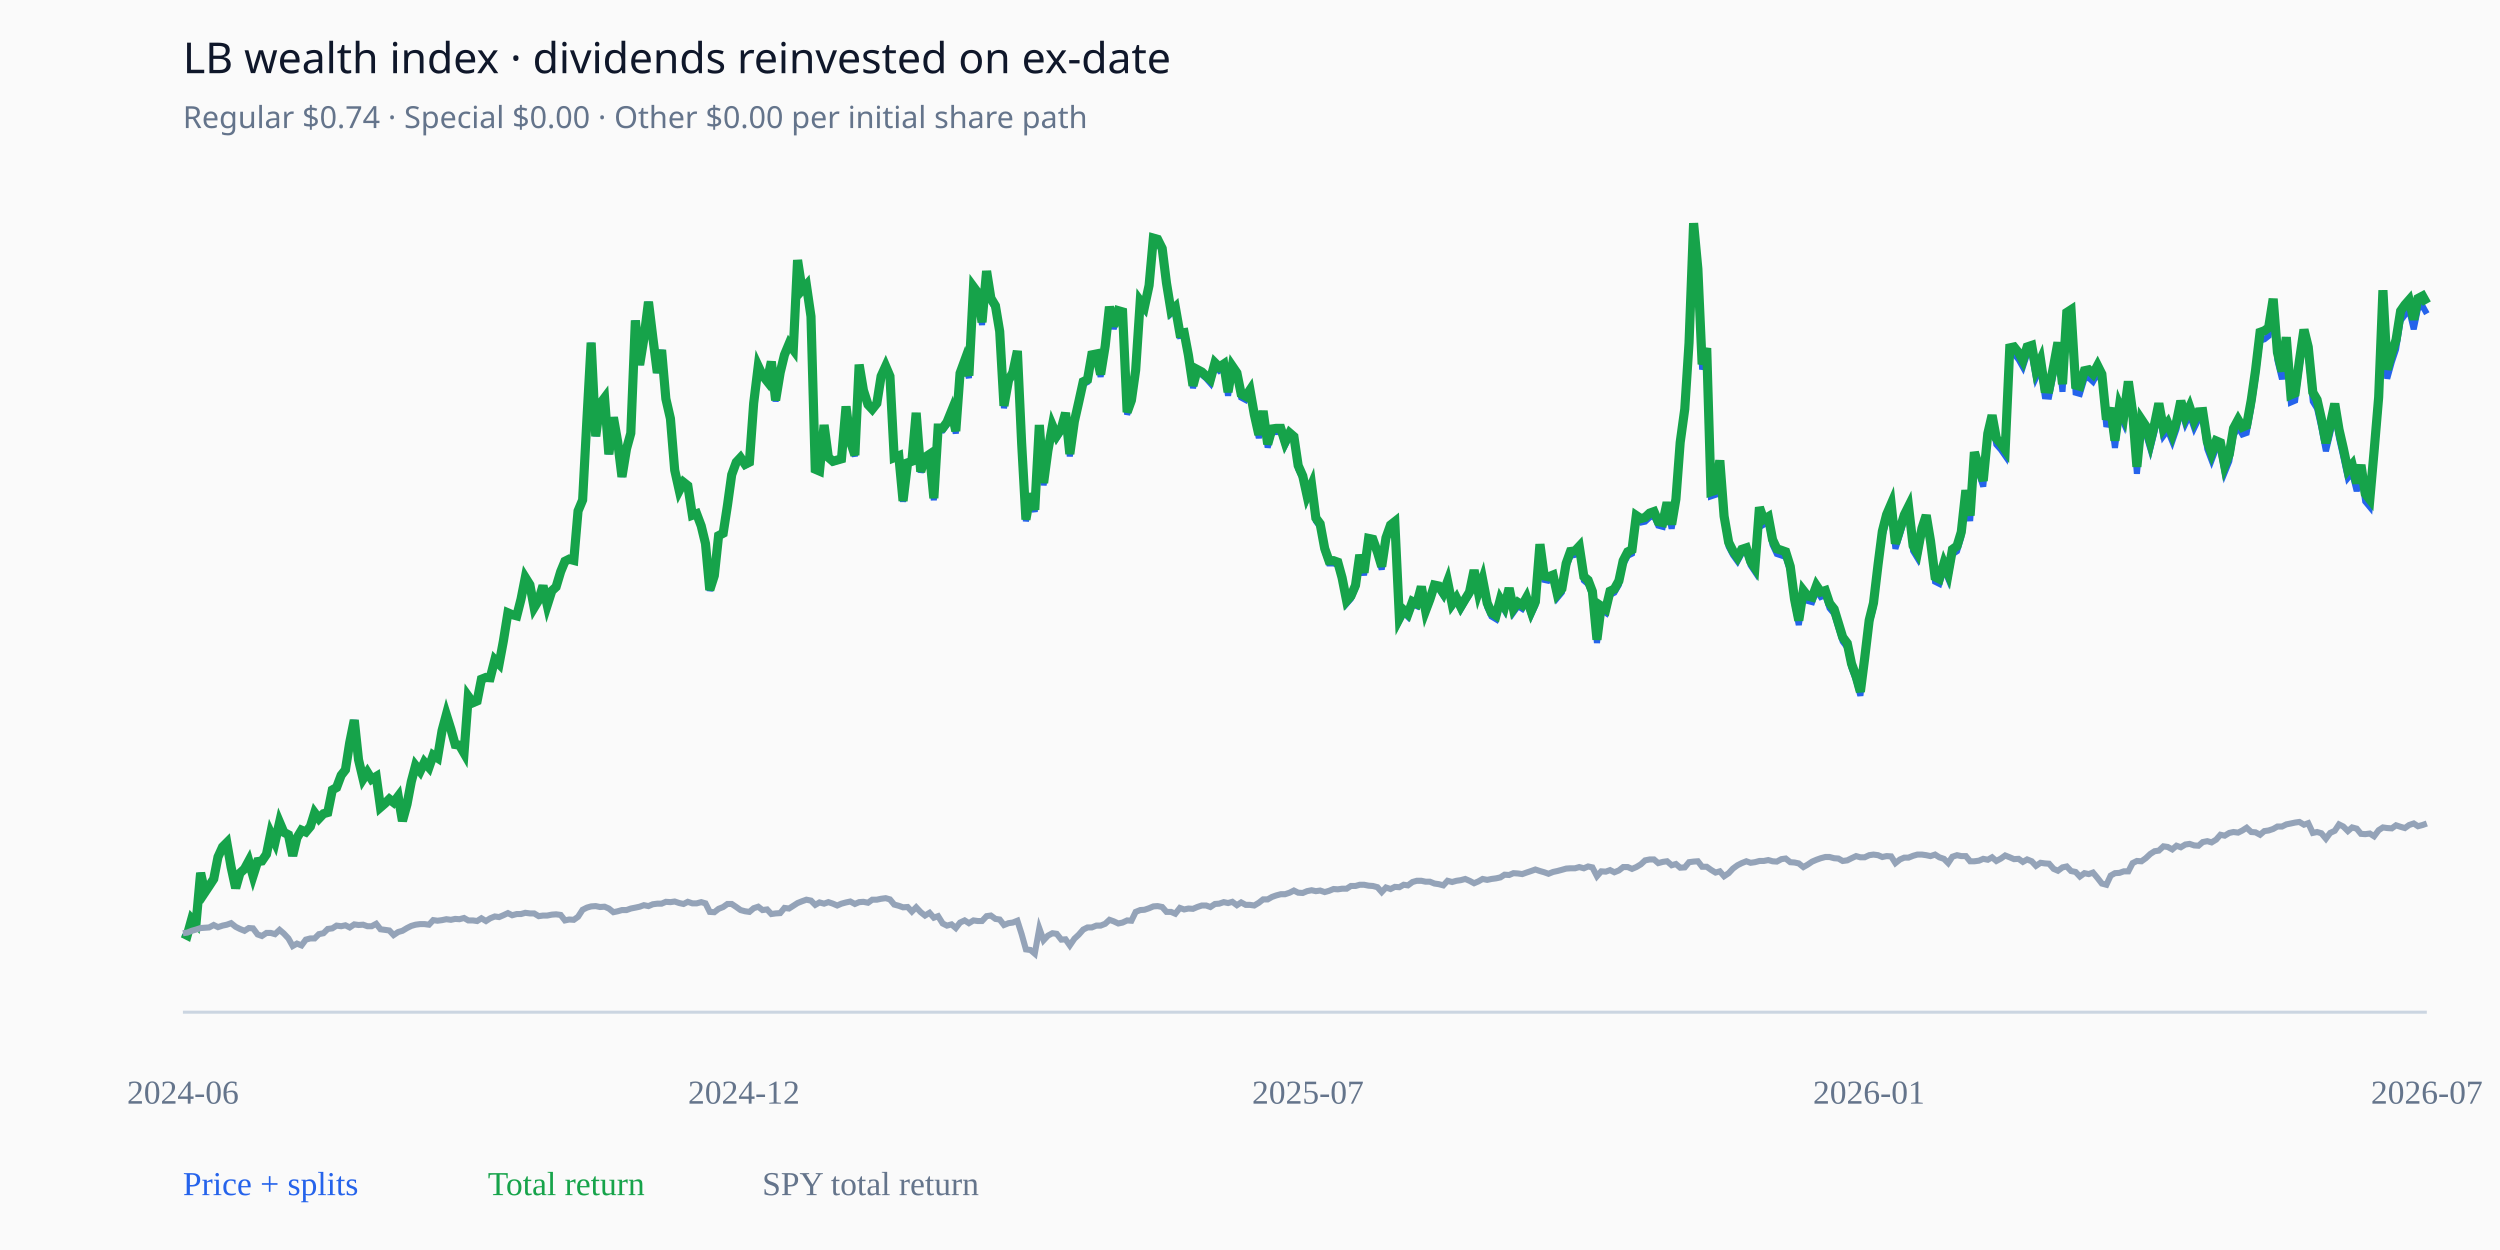
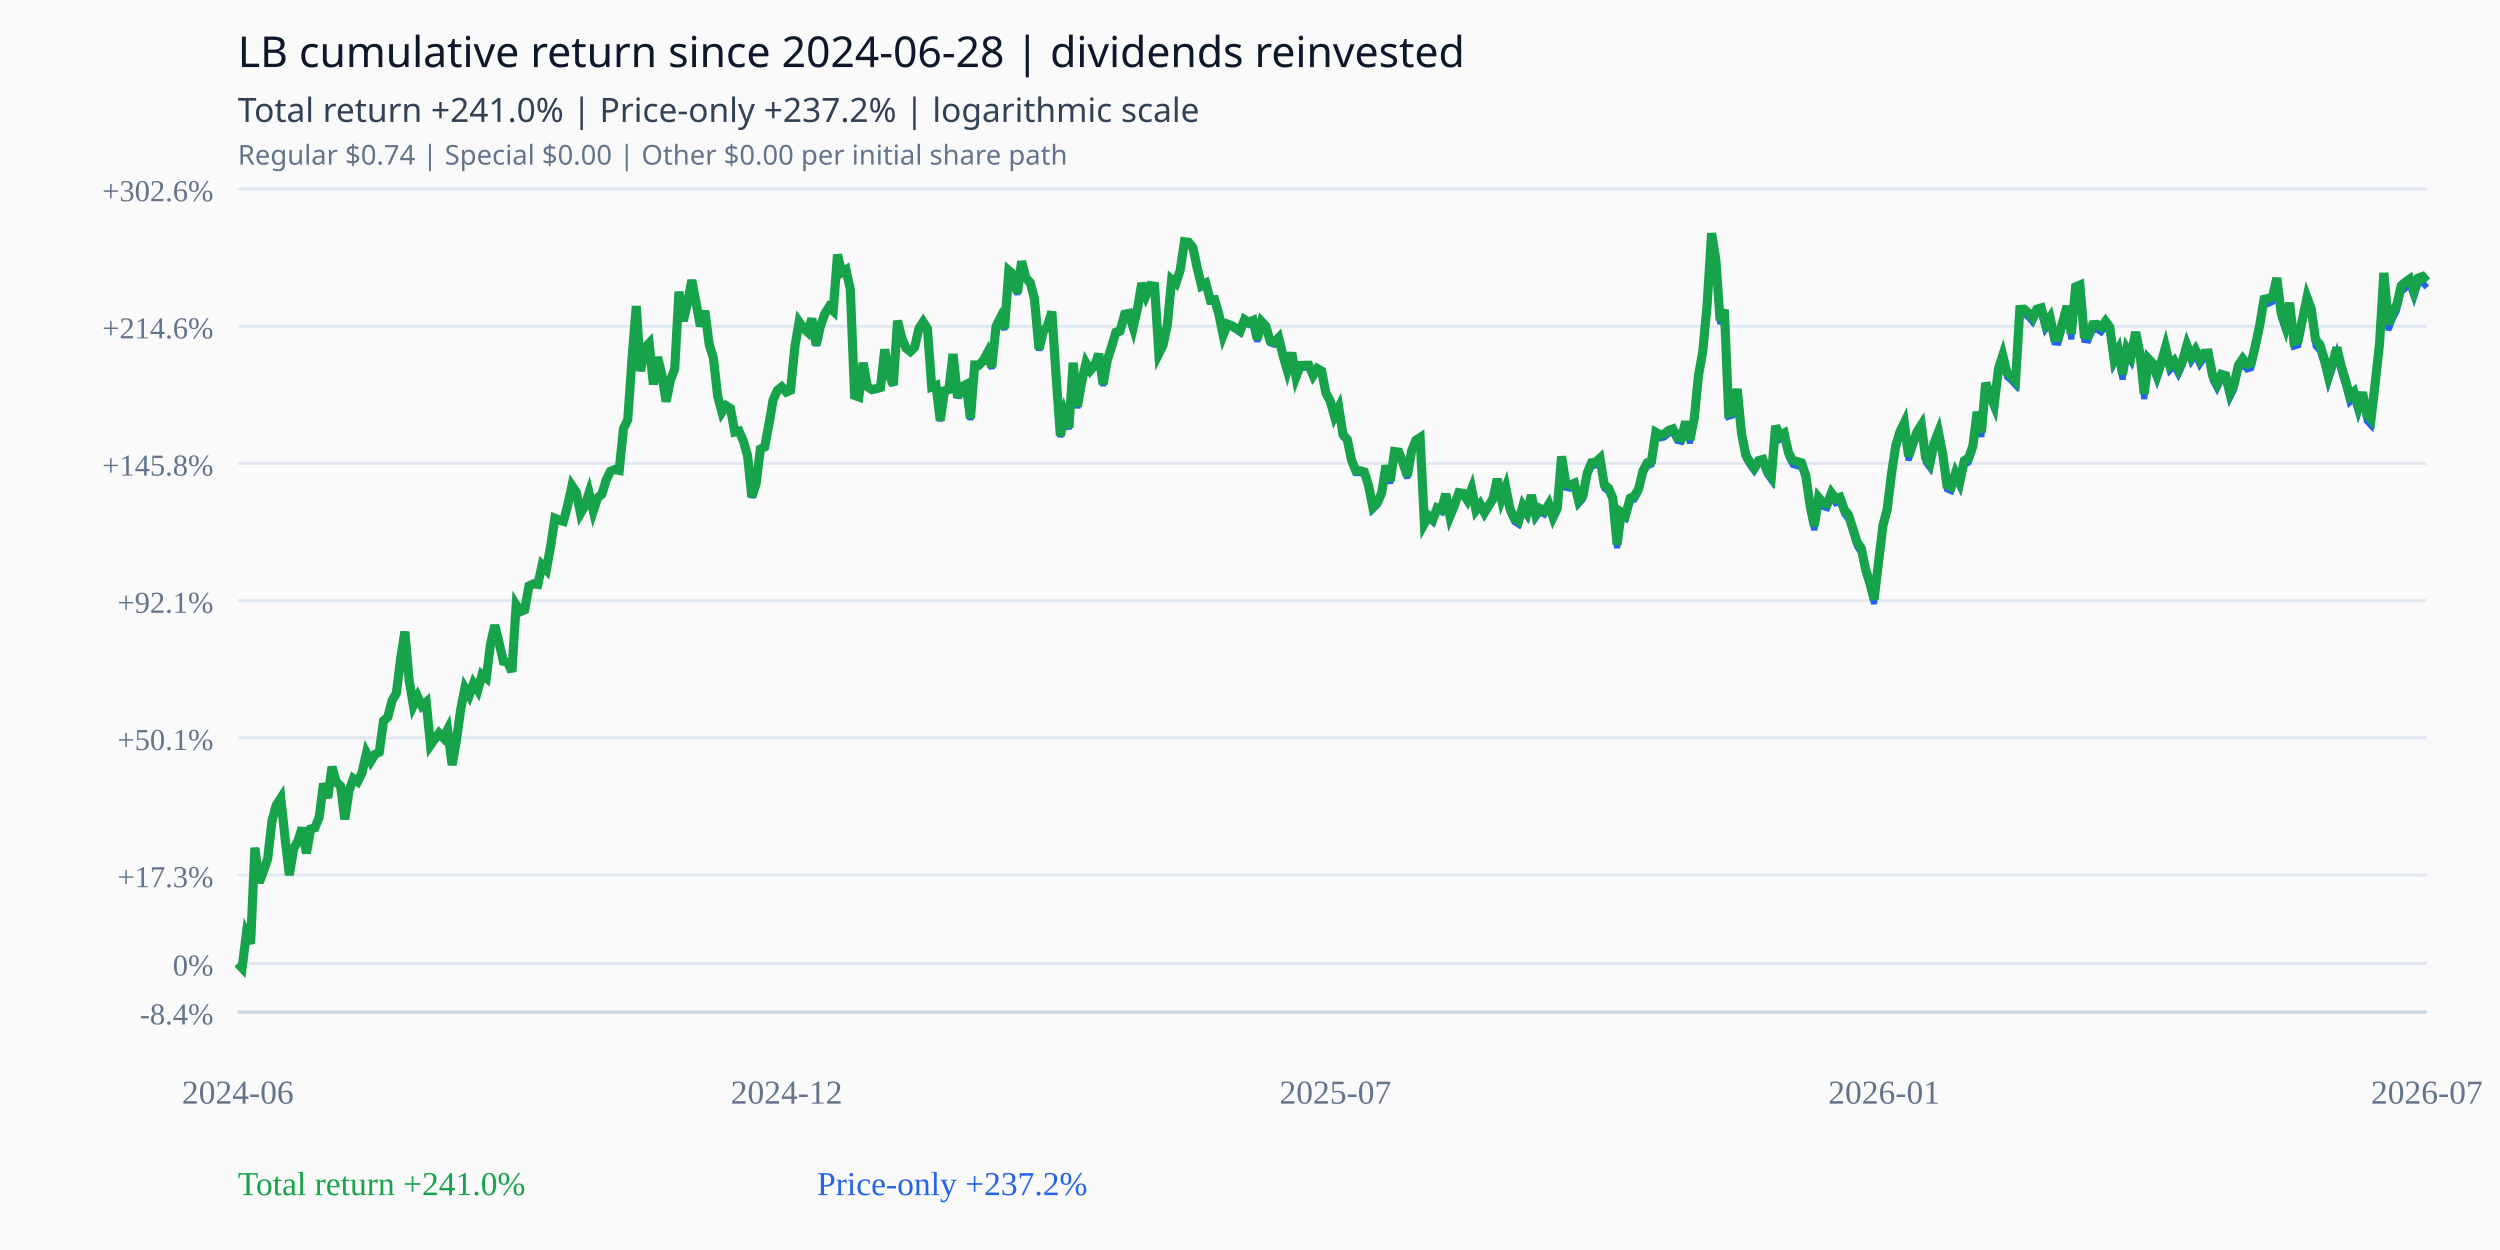
<svg xmlns="http://www.w3.org/2000/svg" width="820" height="410" viewBox="0 0 820 410">
  <rect width="820" height="410" fill="#fafafa" />
-   <text x="60" y="24" font-size="14" font-family="sans-serif" fill="#0f172a">LB wealth index · dividends reinvested on ex-date</text>
-   <text x="60" y="42" font-size="10" font-family="sans-serif" fill="#64748b">Regular $0.74 · Special $0.00 · Other $0.00 per initial share path</text>
-   <line x1="60" y1="332" x2="796" y2="332" stroke="#cbd5e1" />
-   <polyline fill="none" stroke="#2563eb" stroke-width="2" points="60.0,306.1 61.4,306.8 62.9,301.4 64.3,302.9 65.8,286.3 67.2,292.7 68.6,290.6 70.1,288.3 71.5,281.1 73.0,277.8 74.4,276.4 75.8,284.4 77.3,291.3 78.7,286.4 80.2,285.0 81.6,282.4 83.0,287.3 84.5,282.6 85.9,282.4 87.4,280.2 88.8,273.3 90.2,276.3 91.7,269.7 93.1,273.0 94.6,273.8 96.0,280.7 97.4,274.8 98.9,272.3 100.3,272.9 101.8,271.1 103.2,266.6 104.6,268.5 106.1,266.9 107.5,266.5 109.0,259.1 110.4,258.3 111.9,254.3 113.3,252.5 114.7,243.6 116.2,236.2 117.6,249.2 119.1,255.5 120.5,253.3 121.9,255.6 123.4,254.7 124.8,264.8 126.3,263.5 127.7,262.1 129.1,263.2 130.6,261.2 132.0,269.3 133.5,263.8 134.9,256.4 136.3,251.1 137.8,253.0 139.2,250.0 140.7,251.7 142.1,247.7 143.5,248.6 145.0,239.6 146.4,234.4 147.9,239.2 149.3,244.2 150.7,244.4 152.2,247.0 153.6,228.4 155.1,230.5 156.5,229.9 157.9,222.8 159.4,222.2 160.8,222.3 162.3,216.4 163.7,217.8 165.1,210.3 166.6,201.0 168.0,201.6 169.5,202.0 170.9,196.5 172.3,189.4 173.8,191.8 175.2,199.3 176.7,196.8 178.1,192.1 179.5,198.5 181.0,193.8 182.4,192.5 183.9,187.5 185.3,184.1 186.7,183.4 188.2,183.8 189.6,167.6 191.1,164.0 192.5,137.7 193.9,112.4 195.4,143.1 196.8,132.5 198.3,130.5 199.7,149.0 201.2,136.9 202.6,144.9 204.0,156.4 205.5,147.2 206.9,142.1 208.4,105.1 209.8,119.7 211.2,111.0 212.7,99.0 214.1,110.5 215.6,122.3 217.0,114.8 218.4,130.8 219.9,137.7 221.3,154.5 222.8,161.2 224.2,158.5 225.6,159.7 227.1,169.3 228.5,168.9 230.0,172.8 231.4,178.6 232.8,193.8 234.3,189.1 235.7,176.0 237.2,175.2 238.6,166.2 240.0,156.0 241.5,152.0 242.9,150.4 244.4,152.7 245.8,152.0 247.2,132.7 248.7,120.5 250.1,123.5 251.6,125.4 253.0,119.0 254.4,131.7 255.9,122.6 257.3,116.8 258.8,113.2 260.2,115.1 261.6,85.7 263.1,95.5 264.5,94.0 266.0,104.3 267.4,154.2 268.8,154.8 270.3,139.7 271.7,150.4 273.2,151.7 274.6,151.2 276.0,150.8 277.5,133.7 278.9,145.0 280.4,149.7 281.8,119.9 283.2,128.3 284.7,133.1 286.1,134.6 287.6,132.7 289.0,123.8 290.5,120.5 291.9,123.8 293.3,150.4 294.8,149.8 296.2,164.6 297.7,152.2 299.1,151.6 300.5,135.7 302.0,155.0 303.4,150.4 304.9,149.4 306.3,164.1 307.7,141.1 309.2,141.2 310.6,139.3 312.1,135.6 313.5,142.2 314.9,123.2 316.4,119.2 317.8,124.0 319.3,95.0 320.7,96.9 322.1,106.6 323.6,89.9 325.0,98.7 326.5,101.2 327.9,109.5 329.3,133.9 330.8,125.5 332.2,123.0 333.7,115.9 335.1,146.1 336.5,171.0 338.0,162.6 339.4,167.9 340.9,140.1 342.3,159.2 343.7,148.7 345.2,140.4 346.6,143.7 348.1,141.4 349.5,136.2 350.9,149.7 352.4,139.0 353.8,132.8 355.3,126.0 356.7,125.3 358.1,117.3 359.6,116.9 361.0,123.6 362.5,114.4 363.9,101.5 365.3,107.9 366.8,102.8 368.2,103.1 369.7,136.0 371.1,132.1 372.5,122.2 374.0,99.6 375.4,101.5 376.9,94.5 378.3,79.1 379.7,79.5 381.2,82.4 382.6,93.7 384.1,102.9 385.5,101.6 387.0,110.2 388.4,110.0 389.8,117.4 391.3,127.3 392.7,122.0 394.2,122.9 395.6,124.1 397.0,125.7 398.5,120.2 399.9,121.6 401.4,120.6 402.8,129.8 404.2,121.3 405.7,123.5 407.1,130.4 408.6,131.2 410.0,129.0 411.4,137.0 412.9,143.7 414.3,135.9 415.8,146.8 417.2,141.8 418.6,141.7 420.1,141.7 421.5,146.1 423.0,143.1 424.4,144.3 425.8,153.8 427.3,157.1 428.7,163.6 430.2,160.1 431.6,170.9 433.0,172.8 434.5,180.9 435.9,184.8 437.4,184.8 438.8,185.3 440.2,190.4 441.7,198.0 443.1,196.4 444.6,192.9 446.0,183.0 447.4,188.7 448.9,177.6 450.3,177.8 451.8,182.0 453.2,186.8 454.6,177.4 456.1,173.2 457.5,172.1 459.0,203.6 460.4,200.9 461.8,202.3 463.3,198.2 464.7,198.8 466.2,193.3 467.6,201.1 469.0,197.5 470.5,192.8 471.9,193.1 473.4,195.4 474.8,191.6 476.3,198.9 477.7,197.0 479.1,199.9 480.6,197.3 482.0,195.1 483.5,187.9 484.9,195.1 486.3,191.3 487.8,199.1 489.2,202.2 490.7,203.1 492.1,197.8 493.5,200.2 495.0,194.1 496.4,200.9 497.9,198.8 499.3,199.7 500.7,197.3 502.2,201.7 503.6,198.6 505.1,179.9 506.5,190.2 507.9,190.5 509.4,189.9 510.8,196.1 512.3,194.3 513.7,186.1 515.1,182.3 516.6,182.0 518.0,180.5 519.5,190.4 520.9,191.6 522.3,195.2 523.8,210.9 525.2,200.0 526.7,201.0 528.1,195.1 529.5,194.4 531.0,191.8 532.4,185.2 533.9,182.3 535.3,181.6 536.7,170.5 538.2,171.4 539.6,171.1 541.1,169.7 542.5,169.2 543.9,172.4 545.4,172.8 546.8,166.2 548.3,173.4 549.7,165.1 551.1,146.7 552.6,135.8 554.0,114.2 555.5,75.2 556.9,90.1 558.3,121.2 559.8,115.9 561.2,162.8 562.7,162.3 564.1,152.5 565.5,170.7 567.0,179.3 568.4,182.0 569.9,184.1 571.3,181.5 572.8,181.0 574.2,185.4 575.6,187.5 577.1,167.9 578.5,172.1 580.0,171.3 581.4,178.7 582.8,181.7 584.3,182.2 585.7,182.7 587.2,187.4 588.6,198.1 590.0,205.0 591.5,195.3 592.9,197.1 594.4,197.5 595.8,193.7 597.2,195.8 598.7,195.2 600.1,199.5 601.6,201.3 603.0,205.9 604.4,210.4 605.9,212.4 607.3,219.1 608.8,223.2 610.2,228.2 611.6,217.4 613.1,204.9 614.5,199.4 616.0,186.8 617.4,176.1 618.8,170.6 620.3,167.1 621.7,180.0 623.2,175.3 624.6,170.6 626.0,167.9 627.5,180.7 628.9,183.0 630.4,175.0 631.8,170.8 633.2,179.1 634.7,190.8 636.1,191.5 637.6,186.4 639.0,189.8 640.4,181.8 641.9,180.8 643.3,176.2 644.8,162.6 646.2,170.9 647.6,150.3 649.1,155.2 650.5,159.6 652.0,144.2 653.4,138.2 654.8,145.8 656.3,147.5 657.7,149.5 659.2,116.3 660.6,116.1 662.1,117.9 663.5,120.4 664.9,116.1 666.4,115.9 667.8,123.9 669.3,120.6 670.7,130.0 672.1,130.1 673.6,122.6 675.0,115.0 676.5,128.5 677.9,105.3 679.3,104.4 680.8,128.8 682.2,129.2 683.7,124.2 685.1,123.9 686.5,125.2 688.0,122.5 689.4,125.2 690.9,140.0 692.3,136.2 693.7,146.9 695.2,135.6 696.6,138.8 698.1,127.7 699.5,137.6 700.9,155.4 702.4,140.1 703.8,142.1 705.3,147.2 706.7,141.6 708.1,134.8 709.6,143.0 711.0,141.1 712.5,144.8 713.9,140.7 715.3,134.0 716.8,139.0 718.2,136.0 719.7,140.4 721.1,137.5 722.5,137.4 724.0,147.3 725.4,151.0 726.9,147.0 728.3,147.5 729.7,155.0 731.2,151.3 732.6,142.9 734.1,140.1 735.5,142.5 736.9,142.0 738.4,133.8 739.8,124.2 741.3,111.7 742.7,111.3 744.1,110.2 745.6,100.8 747.0,118.2 748.5,124.4 749.9,113.3 751.4,132.0 752.8,131.4 754.2,120.9 755.7,110.8 757.1,116.9 758.6,131.7 760.0,134.0 761.4,140.2 762.9,148.0 764.3,142.2 765.8,135.3 767.2,143.7 768.6,149.8 770.1,156.8 771.5,155.1 773.0,161.1 774.4,155.2 775.8,164.5 777.3,166.3 778.7,150.8 780.2,133.3 781.6,98.5 783.0,124.2 784.5,118.8 785.9,114.6 787.4,105.2 788.8,103.3 790.2,101.7 791.7,108.0 793.1,101.2 794.6,100.4 796.0,102.9" />
-   <polyline fill="none" stroke="#16a34a" stroke-width="3" points="60.0,306.1 61.4,306.8 62.9,301.4 64.3,302.9 65.8,286.3 67.2,292.7 68.6,290.6 70.1,288.3 71.5,281.1 73.0,277.8 74.4,276.4 75.8,284.4 77.3,291.3 78.7,286.4 80.2,285.0 81.6,282.4 83.0,287.3 84.5,282.6 85.9,282.4 87.4,280.2 88.8,273.3 90.2,276.3 91.7,269.7 93.1,273.0 94.6,273.8 96.0,280.7 97.4,274.8 98.9,272.3 100.3,272.9 101.8,271.1 103.2,266.6 104.6,268.5 106.1,266.9 107.5,266.5 109.0,259.1 110.4,258.3 111.9,254.3 113.3,252.5 114.7,243.6 116.2,236.2 117.6,249.2 119.1,255.5 120.5,253.3 121.9,255.6 123.4,254.7 124.8,264.8 126.3,263.5 127.7,262.1 129.1,263.2 130.6,261.2 132.0,269.3 133.5,263.8 134.9,256.4 136.3,251.1 137.8,253.0 139.2,250.0 140.7,251.7 142.1,247.7 143.5,248.6 145.0,239.6 146.4,234.4 147.9,239.2 149.3,244.2 150.7,244.4 152.2,247.0 153.6,228.4 155.1,230.5 156.5,229.9 157.9,222.8 159.4,222.2 160.8,222.3 162.3,216.4 163.7,217.8 165.1,210.3 166.6,201.0 168.0,201.6 169.5,202.0 170.9,196.5 172.3,189.4 173.8,191.8 175.2,199.3 176.7,196.8 178.1,192.1 179.5,198.5 181.0,193.8 182.4,192.5 183.9,187.5 185.3,184.1 186.7,183.4 188.2,183.8 189.6,167.6 191.1,164.0 192.5,137.7 193.9,112.4 195.4,143.1 196.8,132.5 198.3,130.5 199.7,149.0 201.2,136.9 202.6,144.9 204.0,156.4 205.5,147.2 206.9,142.1 208.4,105.1 209.8,119.7 211.2,111.0 212.7,99.0 214.1,110.5 215.6,122.3 217.0,114.8 218.4,130.8 219.9,137.3 221.3,154.2 222.8,160.9 224.2,158.2 225.6,159.3 227.1,169.0 228.5,168.5 230.0,172.5 231.4,178.3 232.8,193.5 234.3,188.8 235.7,175.7 237.2,174.9 238.6,165.8 240.0,155.7 241.5,151.6 242.9,150.1 244.4,152.3 245.8,151.6 247.2,132.3 248.7,120.1 250.1,123.1 251.6,125.0 253.0,118.6 254.4,131.3 255.9,122.2 257.3,116.4 258.8,112.8 260.2,114.7 261.6,85.3 263.1,95.1 264.5,93.5 266.0,103.8 267.4,153.9 268.8,154.5 270.3,139.4 271.7,150.0 273.2,151.3 274.6,150.9 276.0,150.5 277.5,133.3 278.9,144.7 280.4,149.3 281.8,119.6 283.2,128.0 284.7,132.7 286.1,134.2 287.6,132.3 289.0,123.4 290.5,120.1 291.9,123.4 293.3,150.1 294.8,149.5 296.2,164.3 297.7,151.8 299.1,151.3 300.5,135.4 302.0,154.7 303.4,150.0 304.9,149.0 306.3,163.4 307.7,140.4 309.2,140.4 310.6,138.5 312.1,134.8 313.5,141.4 314.9,122.4 316.4,118.3 317.8,123.2 319.3,94.1 320.7,96.0 322.1,105.7 323.6,88.9 325.0,97.8 326.5,100.3 327.9,108.7 329.3,133.1 330.8,124.7 332.2,122.2 333.7,115.1 335.1,145.4 336.5,170.4 338.0,161.9 339.4,167.2 340.9,139.4 342.3,158.4 343.7,147.9 345.2,139.6 346.6,142.9 348.1,140.6 349.5,135.4 350.9,148.9 352.4,138.2 353.8,132.0 355.3,125.2 356.7,124.5 358.1,116.4 359.6,116.1 361.0,122.8 362.5,113.5 363.9,100.6 365.3,107.0 366.8,101.9 368.2,102.3 369.7,135.2 371.1,131.3 372.5,121.4 374.0,98.7 375.4,100.6 376.9,93.6 378.3,78.1 379.7,78.5 381.2,81.5 382.6,92.8 384.1,102.0 385.5,100.7 387.0,109.3 388.4,109.1 389.8,116.5 391.3,126.5 392.7,121.2 394.2,122.0 395.6,123.3 397.0,124.5 398.5,119.0 399.9,120.4 401.4,119.4 402.8,128.6 404.2,120.1 405.7,122.3 407.1,129.2 408.6,130.0 410.0,127.9 411.4,135.9 412.9,142.6 414.3,134.8 415.8,145.7 417.2,140.7 418.6,140.5 420.1,140.5 421.5,145.0 423.0,142.0 424.4,143.2 425.8,152.7 427.3,156.1 428.7,162.5 430.2,159.0 431.6,169.9 433.0,171.8 434.5,179.9 435.9,183.9 437.4,183.9 438.8,184.4 440.2,189.5 441.7,197.1 443.1,195.5 444.6,192.0 446.0,182.0 447.4,187.8 448.9,176.6 450.3,176.9 451.8,181.1 453.2,185.8 454.6,176.4 456.1,172.2 457.5,171.1 459.0,202.8 460.4,200.1 461.8,201.4 463.3,197.3 464.7,198.0 466.2,192.4 467.6,200.3 469.0,196.6 470.5,191.9 471.9,192.2 473.4,194.5 474.8,190.7 476.3,198.1 477.7,196.1 479.1,199.0 480.6,196.5 482.0,194.2 483.5,187.0 484.9,194.2 486.3,190.0 487.8,197.8 489.2,201.0 490.7,201.9 492.1,196.6 493.5,199.0 495.0,192.9 496.4,199.7 497.9,197.6 499.3,198.5 500.7,196.0 502.2,200.5 503.6,197.4 505.1,178.5 506.5,188.9 507.9,189.2 509.4,188.6 510.8,194.9 512.3,193.1 513.7,184.8 515.1,180.9 516.6,180.7 518.0,179.2 519.5,189.1 520.9,190.3 522.3,194.0 523.8,209.8 525.2,198.8 526.7,199.8 528.1,193.9 529.5,193.2 531.0,190.5 532.4,183.9 533.9,181.0 535.3,180.3 536.7,169.1 538.2,170.1 539.6,169.7 541.1,168.3 542.5,167.8 543.9,171.1 545.4,171.4 546.8,164.8 548.3,172.0 549.7,163.7 551.1,145.1 552.6,134.2 554.0,112.5 555.5,73.2 556.9,88.2 558.3,119.5 559.8,114.2 561.2,161.3 562.7,160.8 564.1,151.0 565.5,169.3 567.0,177.9 568.4,180.7 569.9,182.8 571.3,180.2 572.8,179.7 574.2,184.1 575.6,186.2 577.1,166.4 578.5,170.4 580.0,169.5 581.4,177.0 582.8,180.0 584.3,180.5 585.7,181.0 587.2,185.8 588.6,196.5 590.0,203.5 591.5,193.7 592.9,195.5 594.4,195.9 595.8,192.1 597.2,194.2 598.7,193.7 600.1,197.9 601.6,199.8 603.0,204.4 604.4,209.0 605.9,211.0 607.3,217.7 608.8,221.8 610.2,226.9 611.6,216.0 613.1,203.4 614.5,197.8 616.0,185.2 617.4,174.3 618.8,168.8 620.3,165.3 621.7,178.3 623.2,173.5 624.6,168.9 626.0,166.1 627.5,179.0 628.9,181.3 630.4,173.3 631.8,169.0 633.2,177.4 634.7,189.2 636.1,189.9 637.6,184.8 639.0,188.1 640.4,180.2 641.9,179.1 643.3,174.5 644.8,160.8 646.2,169.1 647.6,148.3 649.1,153.3 650.5,157.7 652.0,142.2 653.4,136.2 654.8,143.8 656.3,145.5 657.7,147.5 659.2,114.1 660.6,113.8 662.1,115.7 663.5,118.2 664.9,113.8 666.4,113.3 667.8,121.3 669.3,118.0 670.7,127.5 672.1,127.6 673.6,120.0 675.0,112.3 676.5,126.0 677.9,102.5 679.3,101.6 680.8,126.3 682.2,126.7 683.7,121.6 685.1,121.3 686.5,122.7 688.0,119.9 689.4,122.7 690.9,137.6 692.3,133.8 693.7,144.5 695.2,133.1 696.6,136.4 698.1,125.1 699.5,135.2 700.9,153.1 702.4,137.6 703.8,139.7 705.3,144.9 706.7,139.1 708.1,132.3 709.6,140.6 711.0,138.7 712.5,142.4 713.9,138.3 715.3,131.5 716.8,136.6 718.2,133.5 719.7,137.9 721.1,135.1 722.5,135.0 724.0,144.9 725.4,148.6 726.9,144.6 728.3,145.2 729.7,152.7 731.2,149.0 732.6,140.5 734.1,137.7 735.5,140.1 736.9,139.5 738.4,131.3 739.8,121.6 741.3,109.0 742.7,108.5 744.1,107.5 745.6,98.0 747.0,115.6 748.5,121.8 749.9,110.6 751.4,129.5 752.8,128.9 754.2,118.3 755.7,108.1 757.1,113.8 758.6,128.7 760.0,131.1 761.4,137.3 762.9,145.3 764.3,139.4 765.8,132.4 767.2,140.9 768.6,147.0 770.1,154.1 771.5,152.4 773.0,158.5 774.4,152.5 775.8,161.9 777.3,163.8 778.7,148.0 780.2,130.3 781.6,95.2 783.0,121.2 784.5,115.8 785.9,111.5 787.4,102.0 788.8,100.0 790.2,98.4 791.7,104.8 793.1,97.9 794.6,97.1 796.0,99.6" />
-   <polyline fill="none" stroke="#94a3b8" stroke-width="2" points="60.0,306.1 61.4,305.9 62.9,305.3 64.3,304.9 65.8,304.4 67.2,304.3 68.6,304.2 70.1,303.4 71.5,304.1 73.0,303.6 74.4,303.3 75.8,302.8 77.3,304.0 78.7,304.7 80.2,305.3 81.6,304.4 83.0,304.5 84.5,306.5 85.9,307.0 87.4,306.0 88.8,306.0 90.2,306.4 91.7,305.0 93.1,306.2 94.6,307.8 96.0,310.3 97.4,309.5 98.9,310.1 100.3,308.2 101.8,307.8 103.2,307.8 104.6,306.4 106.1,306.1 107.5,304.7 109.0,304.5 110.4,303.6 111.9,303.8 113.3,303.5 114.7,304.2 116.2,303.2 117.6,303.4 119.1,303.3 120.5,303.8 121.9,303.8 123.4,303.0 124.8,304.8 126.3,305.0 127.7,305.2 129.1,306.7 130.6,305.7 132.0,305.3 133.5,304.4 134.9,303.7 136.3,303.3 137.8,303.1 139.2,303.1 140.7,303.3 142.1,301.8 143.5,302.0 145.0,301.8 146.4,301.5 147.9,301.7 149.3,301.4 150.7,301.5 152.2,301.1 153.6,301.9 155.1,301.9 156.5,302.1 157.9,301.2 159.4,302.1 160.8,301.2 162.3,300.6 163.7,300.8 165.1,300.2 166.6,299.5 168.0,300.2 169.5,299.8 170.9,299.8 172.3,299.4 173.8,299.6 175.2,299.6 176.7,300.5 178.1,300.3 179.5,300.3 181.0,300.0 182.4,299.9 183.9,300.1 185.3,301.9 186.7,301.6 188.2,301.7 189.6,300.7 191.1,298.4 192.5,297.7 193.9,297.3 195.4,297.2 196.8,297.5 198.3,297.4 199.7,298.0 201.2,299.2 202.6,298.9 204.0,298.5 205.5,298.5 206.9,298.0 208.4,297.7 209.8,297.4 211.2,296.9 212.7,297.2 214.1,296.6 215.6,296.4 217.0,296.4 218.4,295.8 219.9,295.9 221.3,295.7 222.8,296.2 224.2,296.5 225.6,295.8 227.1,296.3 228.5,296.3 230.0,295.9 231.4,296.3 232.8,299.1 234.3,299.2 235.7,298.1 237.2,297.5 238.6,296.5 240.0,296.5 241.5,297.5 242.9,298.5 244.4,298.9 245.8,299.1 247.2,297.9 248.7,297.4 250.1,298.5 251.6,298.3 253.0,299.8 254.4,299.6 255.9,299.5 257.3,297.8 258.8,298.0 260.2,297.1 261.6,296.2 263.1,295.6 264.5,295.1 266.0,295.4 267.4,296.8 268.8,296.0 270.3,296.4 271.7,295.9 273.2,296.4 274.6,297.0 276.0,296.4 277.5,296.0 278.9,295.7 280.4,296.5 281.8,295.9 283.2,295.8 284.7,296.1 286.1,295.1 287.6,295.1 289.0,294.8 290.5,294.6 291.9,295.0 293.3,296.7 294.8,297.1 296.2,297.6 297.7,297.5 299.1,299.0 300.5,297.6 302.0,299.2 303.4,300.3 304.9,299.4 306.3,301.0 307.7,300.5 309.2,302.9 310.6,303.6 312.1,303.2 313.5,304.4 314.9,302.6 316.4,301.9 317.8,302.8 319.3,301.9 320.7,302.1 322.1,302.1 323.6,300.5 325.0,300.3 326.5,301.4 327.9,301.6 329.3,303.4 330.8,302.8 332.2,302.6 333.7,302.0 335.1,306.4 336.5,311.4 338.0,311.6 339.4,312.8 340.9,304.5 342.3,308.4 343.7,306.9 345.2,306.1 346.6,306.3 348.1,308.2 349.5,308.1 350.9,310.1 352.4,307.9 353.8,306.6 355.3,304.9 356.7,304.2 358.1,304.2 359.6,303.6 361.0,303.6 362.5,303.0 363.9,301.7 365.3,302.2 366.8,302.9 368.2,302.6 369.7,301.9 371.1,302.0 372.5,299.1 374.0,298.5 375.4,298.4 376.9,297.9 378.3,297.3 379.7,297.2 381.2,297.5 382.6,299.1 384.1,299.1 385.5,299.7 387.0,297.8 388.4,298.3 389.8,298.0 391.3,298.1 392.7,297.5 394.2,297.0 395.6,297.0 397.0,297.5 398.5,296.5 399.9,296.4 401.4,295.9 402.8,296.2 404.2,295.8 405.7,296.9 407.1,296.0 408.6,296.8 410.0,296.8 411.4,297.0 412.9,296.1 414.3,295.0 415.8,295.0 417.2,294.2 418.6,293.7 420.1,293.3 421.5,293.3 423.0,292.8 424.4,292.1 425.8,292.8 427.3,292.9 428.7,292.3 430.2,292.0 431.6,292.3 433.0,292.1 434.5,292.6 435.9,292.2 437.4,291.6 438.8,291.7 440.2,291.5 441.7,291.5 443.1,290.6 444.6,290.6 446.0,290.2 447.4,290.2 448.9,290.5 450.3,290.6 451.8,291.0 453.2,292.6 454.6,291.1 456.1,291.6 457.5,290.9 459.0,291.0 460.4,290.2 461.8,290.4 463.3,289.3 464.7,288.9 466.2,288.9 467.6,289.2 469.0,289.2 470.5,289.8 471.9,290.0 473.4,290.4 474.8,288.9 476.3,289.3 477.7,288.9 479.1,288.7 480.6,288.3 482.0,288.9 483.5,289.7 484.9,289.1 486.3,288.3 487.8,288.6 489.2,288.3 490.7,288.1 492.1,287.8 493.5,286.9 495.0,287.0 496.4,286.4 497.9,286.5 499.3,286.7 500.7,286.2 502.2,285.7 503.6,285.2 505.1,285.7 506.5,286.1 507.9,286.6 509.4,286.0 510.8,285.7 512.3,285.3 513.7,284.9 515.1,284.8 516.6,284.8 518.0,284.4 519.5,284.8 520.9,284.2 522.3,284.5 523.8,287.4 525.2,285.8 526.7,285.9 528.1,285.4 529.5,286.1 531.0,285.5 532.4,284.4 533.9,284.4 535.3,285.0 536.7,284.4 538.2,283.5 539.6,282.2 541.1,281.9 542.5,281.9 543.9,283.1 545.4,282.7 546.8,282.5 548.3,283.8 549.7,283.4 551.1,284.6 552.6,284.5 554.0,282.8 555.5,282.6 556.9,282.5 558.3,284.3 559.8,284.3 561.2,285.3 562.7,286.2 564.1,285.8 565.5,287.4 567.0,286.4 568.4,284.9 569.9,283.8 571.3,283.1 572.8,282.5 574.2,283.0 575.6,282.8 577.1,282.4 578.5,282.4 580.0,282.1 581.4,282.5 582.8,282.6 584.3,281.8 585.7,281.6 587.2,282.8 588.6,282.9 590.0,283.2 591.5,284.4 592.9,283.6 594.4,282.6 595.8,282.0 597.2,281.5 598.7,281.1 600.1,281.1 601.6,281.5 603.0,281.6 604.4,282.4 605.9,282.2 607.3,281.5 608.8,280.8 610.2,281.2 611.6,281.2 613.1,280.5 614.5,280.3 616.0,280.5 617.4,281.1 618.8,280.8 620.3,280.9 621.7,283.1 623.2,281.9 624.6,281.3 626.0,281.3 627.5,280.7 628.9,280.3 630.4,280.3 631.8,280.5 633.2,280.8 634.7,280.3 636.1,281.2 637.6,281.7 639.0,283.1 640.4,281.0 641.9,280.5 643.3,280.8 644.8,280.8 646.2,282.5 647.6,282.5 649.1,282.3 650.5,281.7 652.0,282.0 653.4,281.2 654.8,282.4 656.3,281.6 657.7,280.6 659.2,281.2 660.6,281.8 662.1,281.7 663.5,282.7 664.9,281.9 666.4,282.5 667.8,284.0 669.3,283.0 670.7,283.2 672.1,283.3 673.6,285.0 675.0,285.6 676.5,284.5 677.9,284.2 679.3,285.7 680.8,286.0 682.2,287.5 683.7,286.4 685.1,286.7 686.5,286.2 688.0,288.0 689.4,289.8 690.9,290.2 692.3,287.2 693.7,286.4 695.2,286.3 696.6,285.8 698.1,285.8 699.5,283.1 700.9,282.4 702.4,282.5 703.8,281.5 705.3,280.1 706.7,279.2 708.1,279.0 709.6,277.6 711.0,277.8 712.5,278.6 713.9,277.4 715.3,277.9 716.8,277.0 718.2,276.8 719.7,277.3 721.1,277.4 722.5,276.2 724.0,275.9 725.4,276.3 726.9,275.4 728.3,273.8 729.7,274.1 731.2,273.2 732.6,272.9 734.1,273.1 735.5,272.4 736.9,271.5 738.4,272.9 739.8,273.0 741.3,273.8 742.7,272.6 744.1,272.4 745.6,271.9 747.0,271.1 748.5,271.1 749.9,270.4 751.4,270.1 752.8,269.8 754.2,269.6 755.7,270.5 757.1,270.0 758.6,273.2 760.0,272.9 761.4,273.3 762.9,275.1 764.3,273.2 765.8,272.5 767.2,270.4 768.6,271.1 770.1,272.6 771.5,271.4 773.0,271.8 774.4,273.5 775.8,273.6 777.3,273.4 778.7,274.3 780.2,272.3 781.6,271.4 783.0,271.6 784.5,271.7 785.9,270.7 787.4,271.2 788.8,271.6 790.2,270.6 791.7,270.1 793.1,271.0 794.6,270.6 796.0,270.1" />
-   <text x="60" y="392" font-size="11" fill="#2563eb">Price + splits</text>
-   <text x="160" y="392" font-size="11" fill="#16a34a">Total return</text>
-   <text x="250" y="392" font-size="11" fill="#64748b">SPY total return</text>
-   <text x="60" y="362" font-size="11" text-anchor="middle" fill="#64748b">2024-06</text>
-   <text x="244" y="362" font-size="11" text-anchor="middle" fill="#64748b">2024-12</text>
-   <text x="429" y="362" font-size="11" text-anchor="middle" fill="#64748b">2025-07</text>
-   <text x="613" y="362" font-size="11" text-anchor="middle" fill="#64748b">2026-01</text>
+   <text x="78" y="22" font-size="14" font-family="sans-serif" fill="#0f172a">LB cumulative return since 2024-06-28 | dividends reinvested</text>
+   <text x="78" y="40" font-size="11" font-family="sans-serif" fill="#334155">Total return +241.0% | Price-only +237.2% | logarithmic scale</text>
+   <text x="78" y="54" font-size="9" font-family="sans-serif" fill="#64748b">Regular $0.74 | Special $0.00 | Other $0.00 per initial share path</text>
+   <line x1="78" y1="332.0" x2="796" y2="332.0" stroke="#e2e8f0" />
+   <text x="70" y="336.0" font-size="10" text-anchor="end" fill="#64748b">-8.4%</text>
+   <line x1="78" y1="316.0" x2="796" y2="316.0" stroke="#e2e8f0" />
+   <text x="70" y="320.0" font-size="10" text-anchor="end" fill="#64748b">0%</text>
+   <line x1="78" y1="287.0" x2="796" y2="287.0" stroke="#e2e8f0" />
+   <text x="70" y="291.0" font-size="10" text-anchor="end" fill="#64748b">+17.3%</text>
+   <line x1="78" y1="242.0" x2="796" y2="242.0" stroke="#e2e8f0" />
+   <text x="70" y="246.0" font-size="10" text-anchor="end" fill="#64748b">+50.1%</text>
+   <line x1="78" y1="197.0" x2="796" y2="197.0" stroke="#e2e8f0" />
+   <text x="70" y="201.0" font-size="10" text-anchor="end" fill="#64748b">+92.1%</text>
+   <line x1="78" y1="152.0" x2="796" y2="152.0" stroke="#e2e8f0" />
+   <text x="70" y="156.0" font-size="10" text-anchor="end" fill="#64748b">+145.8%</text>
+   <line x1="78" y1="107.0" x2="796" y2="107.0" stroke="#e2e8f0" />
+   <text x="70" y="111.0" font-size="10" text-anchor="end" fill="#64748b">+214.6%</text>
+   <line x1="78" y1="62.0" x2="796" y2="62.0" stroke="#e2e8f0" />
+   <text x="70" y="66.0" font-size="10" text-anchor="end" fill="#64748b">+302.6%</text>
+   <line x1="78" y1="332" x2="796" y2="332" stroke="#cbd5e1" />
+   <polyline fill="none" stroke="#2563eb" stroke-width="2" points="78.0,316.0 79.4,317.5 80.8,306.4 82.2,309.5 83.6,278.1 85.0,289.5 86.4,285.8 87.8,281.7 89.2,269.4 90.6,264.1 92.1,261.8 93.5,274.9 94.9,287.0 96.3,278.4 97.7,275.9 99.1,271.5 100.5,279.9 101.9,271.9 103.3,271.5 104.7,268.0 106.1,257.0 107.5,261.7 108.9,251.5 110.3,256.5 111.7,257.8 113.1,268.7 114.5,259.3 115.9,255.4 117.3,256.4 118.7,253.6 120.2,247.0 121.6,249.7 123.0,247.4 124.4,246.7 125.8,236.4 127.2,235.2 128.6,229.8 130.0,227.4 131.4,216.1 132.8,207.2 134.2,223.2 135.6,231.4 137.0,228.5 138.4,231.5 139.8,230.3 141.2,244.4 142.6,242.4 144.0,240.5 145.4,242.0 146.8,239.3 148.3,250.9 149.7,242.9 151.1,232.7 152.5,225.7 153.9,228.1 155.3,224.2 156.7,226.4 158.1,221.3 159.5,222.4 160.9,211.2 162.3,205.1 163.7,210.8 165.1,216.9 166.5,217.2 167.9,220.3 169.3,198.4 170.7,200.6 172.1,200.0 173.5,192.2 175.0,191.5 176.4,191.7 177.8,185.4 179.2,186.9 180.6,179.2 182.0,170.0 183.4,170.6 184.8,171.0 186.2,165.8 187.6,159.3 189.0,161.4 190.4,168.4 191.8,166.0 193.2,161.7 194.6,167.6 196.0,163.3 197.4,162.1 198.8,157.5 200.2,154.6 201.6,154.0 203.1,154.3 204.5,140.6 205.9,137.7 207.3,117.7 208.7,100.4 210.1,121.7 211.5,114.1 212.9,112.6 214.3,126.1 215.7,117.2 217.1,123.0 218.5,131.7 219.9,124.7 221.3,121.0 222.7,95.7 224.1,105.3 225.5,99.5 226.9,91.9 228.3,99.2 229.7,107.0 231.2,102.0 232.6,112.9 234.0,117.8 235.4,130.2 236.8,135.5 238.2,133.3 239.6,134.3 241.0,142.0 242.4,141.6 243.8,144.9 245.2,149.8 246.6,163.3 248.0,159.0 249.4,147.6 250.8,146.9 252.2,139.4 253.6,131.4 255.0,128.3 256.4,127.1 257.9,128.8 259.3,128.3 260.7,114.2 262.1,105.8 263.5,107.9 264.9,109.1 266.3,104.8 267.7,113.5 269.1,107.2 270.5,103.3 271.9,101.0 273.3,102.2 274.7,83.8 276.1,89.7 277.5,88.8 278.9,95.2 280.3,130.0 281.7,130.5 283.1,119.2 284.5,127.1 286.0,128.1 287.4,127.8 288.8,127.4 290.2,114.9 291.6,123.1 293.0,126.5 294.4,105.4 295.8,111.2 297.2,114.5 298.6,115.5 300.0,114.2 301.4,108.1 302.8,105.8 304.2,108.1 305.6,127.1 307.0,126.7 308.4,138.2 309.8,128.5 311.2,128.0 312.6,116.4 314.1,130.6 315.5,127.1 316.9,126.3 318.3,137.8 319.7,120.2 321.1,120.3 322.5,118.9 323.9,116.3 325.3,121.0 326.7,107.6 328.1,104.9 329.5,108.2 330.9,89.4 332.3,90.6 333.7,96.7 335.1,86.3 336.5,91.7 337.9,93.3 339.3,98.6 340.8,115.0 342.2,109.2 343.6,107.5 345.0,102.7 346.4,123.9 347.8,143.4 349.2,136.6 350.6,140.8 352.0,119.5 353.4,133.9 354.8,125.8 356.2,119.7 357.6,122.1 359.0,120.4 360.4,116.7 361.8,126.6 363.2,118.7 364.6,114.3 366.0,109.5 367.4,109.1 368.9,103.7 370.3,103.4 371.7,107.9 373.1,101.7 374.5,93.4 375.9,97.5 377.3,94.3 378.7,94.5 380.1,116.5 381.5,113.8 382.9,107.0 384.3,92.3 385.7,93.4 387.1,89.1 388.5,79.9 389.9,80.1 391.3,81.8 392.7,88.6 394.1,94.3 395.5,93.5 397.0,99.0 398.4,98.9 399.8,103.7 401.2,110.5 402.6,106.8 404.0,107.4 405.4,108.3 406.8,109.3 408.2,105.6 409.6,106.6 411.0,105.9 412.4,112.1 413.8,106.4 415.2,107.8 416.6,112.6 418.0,113.1 419.4,111.6 420.8,117.3 422.2,122.1 423.7,116.5 425.1,124.4 426.5,120.8 427.9,120.6 429.3,120.6 430.7,123.9 432.1,121.7 433.5,122.6 434.9,129.7 436.3,132.3 437.7,137.3 439.1,134.6 440.5,143.3 441.9,144.9 443.3,151.7 444.7,155.2 446.1,155.2 447.5,155.6 448.9,160.1 450.3,167.2 451.8,165.7 453.2,162.4 454.6,153.5 456.0,158.6 457.4,148.9 458.8,149.1 460.2,152.7 461.6,156.9 463.0,148.7 464.4,145.2 465.8,144.3 467.2,172.5 468.6,170.0 470.0,171.3 471.4,167.4 472.8,168.0 474.2,162.8 475.6,170.2 477.0,166.7 478.5,162.4 479.9,162.7 481.3,164.8 482.7,161.2 484.1,168.1 485.5,166.3 486.9,169.0 488.3,166.6 489.7,164.4 491.1,157.9 492.5,164.5 493.9,161.0 495.3,168.2 496.7,171.2 498.1,172.1 499.5,167.0 500.9,169.3 502.3,163.6 503.7,170.0 505.1,168.0 506.6,168.8 508.0,166.5 509.4,170.7 510.8,167.8 512.2,150.9 513.6,160.0 515.0,160.3 516.4,159.7 517.8,165.4 519.2,163.8 520.6,156.3 522.0,152.9 523.4,152.7 524.8,151.4 526.2,160.2 527.6,161.3 529.0,164.6 530.4,179.8 531.8,169.1 533.2,170.1 534.7,164.5 536.1,163.9 537.5,161.4 538.9,155.5 540.3,153.0 541.7,152.4 543.1,143.0 544.5,143.8 545.9,143.5 547.3,142.3 548.7,141.9 550.1,144.6 551.5,144.9 552.9,139.5 554.3,145.4 555.7,138.6 557.1,124.3 558.5,116.4 559.9,101.6 561.4,77.6 562.8,86.4 564.2,106.3 565.6,102.7 567.0,136.7 568.4,136.3 569.8,128.7 571.2,143.1 572.6,150.4 574.0,152.7 575.4,154.6 576.8,152.3 578.2,151.8 579.6,155.7 581.0,157.6 582.4,140.8 583.8,144.3 585.2,143.6 586.6,149.8 588.0,152.5 589.5,152.9 590.9,153.3 592.3,157.5 593.7,167.3 595.1,173.9 596.5,164.6 597.9,166.3 599.3,166.7 600.7,163.2 602.1,165.1 603.5,164.6 604.9,168.6 606.3,170.4 607.7,174.8 609.1,179.3 610.5,181.3 611.9,188.2 613.3,192.6 614.7,198.1 616.1,186.4 617.6,173.8 619.0,168.5 620.4,156.9 621.8,147.6 623.2,143.1 624.6,140.2 626.0,151.0 627.4,146.9 628.8,143.1 630.2,140.8 631.6,151.6 633.0,153.5 634.4,146.8 635.8,143.2 637.2,150.2 638.6,160.5 640.0,161.1 641.4,156.6 642.8,159.6 644.3,152.6 645.7,151.7 647.1,147.8 648.5,136.6 649.9,143.3 651.3,127.0 652.7,130.8 654.1,134.2 655.5,122.5 656.9,118.1 658.3,123.7 659.7,124.9 661.1,126.4 662.5,103.0 663.9,102.8 665.3,104.1 666.7,105.7 668.1,102.8 669.5,102.7 670.9,108.1 672.4,105.9 673.8,112.3 675.2,112.4 676.6,107.3 678.0,102.1 679.4,111.3 680.8,95.9 682.2,95.3 683.6,111.5 685.0,111.7 686.4,108.3 687.8,108.1 689.2,109.0 690.6,107.1 692.0,109.0 693.4,119.4 694.8,116.7 696.2,124.5 697.6,116.2 699.0,118.6 700.5,110.7 701.9,117.7 703.3,130.9 704.7,119.5 706.1,120.9 707.5,124.7 708.9,120.5 710.3,115.7 711.7,121.6 713.1,120.2 714.5,122.9 715.9,119.9 717.3,115.1 718.7,118.7 720.1,116.5 721.5,119.7 722.9,117.6 724.3,117.5 725.7,124.7 727.2,127.5 728.6,124.6 730.0,124.9 731.4,130.6 732.8,127.8 734.2,121.5 735.6,119.5 737.0,121.2 738.4,120.8 739.8,115.0 741.2,108.3 742.6,100.0 744.0,99.7 745.4,99.0 746.8,93.0 748.2,104.3 749.6,108.4 751.0,101.0 752.4,113.7 753.8,113.3 755.3,106.1 756.7,99.4 758.1,103.4 759.5,113.5 760.9,115.1 762.3,119.5 763.7,125.3 765.1,121.0 766.5,116.1 767.9,122.1 769.3,126.6 770.7,132.0 772.1,130.7 773.5,135.4 774.9,130.8 776.3,138.1 777.7,139.6 779.1,127.4 780.5,114.6 781.9,91.6 783.4,108.3 784.8,104.7 786.2,101.9 787.6,95.8 789.0,94.6 790.4,93.6 791.8,97.6 793.2,93.2 794.6,92.7 796.0,94.3" />
+   <polyline fill="none" stroke="#16a34a" stroke-width="3" points="78.0,316.0 79.4,317.5 80.8,306.4 82.2,309.5 83.6,278.1 85.0,289.5 86.4,285.8 87.8,281.7 89.2,269.4 90.6,264.1 92.1,261.8 93.5,274.9 94.9,287.0 96.3,278.4 97.7,275.9 99.1,271.5 100.5,279.9 101.9,271.9 103.3,271.5 104.7,268.0 106.1,257.0 107.5,261.7 108.9,251.5 110.3,256.5 111.7,257.8 113.1,268.7 114.5,259.3 115.9,255.4 117.3,256.4 118.7,253.6 120.2,247.0 121.6,249.7 123.0,247.4 124.4,246.7 125.8,236.4 127.2,235.2 128.6,229.8 130.0,227.4 131.4,216.1 132.8,207.2 134.2,223.2 135.6,231.4 137.0,228.5 138.4,231.5 139.8,230.3 141.2,244.4 142.6,242.4 144.0,240.5 145.4,242.0 146.8,239.3 148.3,250.9 149.7,242.9 151.1,232.7 152.5,225.7 153.9,228.1 155.3,224.2 156.7,226.4 158.1,221.3 159.5,222.4 160.9,211.2 162.3,205.1 163.7,210.8 165.1,216.9 166.5,217.2 167.9,220.3 169.3,198.4 170.7,200.6 172.1,200.0 173.5,192.2 175.0,191.5 176.4,191.7 177.8,185.4 179.2,186.9 180.6,179.2 182.0,170.0 183.4,170.6 184.8,171.0 186.2,165.8 187.6,159.3 189.0,161.4 190.4,168.4 191.8,166.0 193.2,161.7 194.6,167.6 196.0,163.3 197.4,162.1 198.8,157.5 200.2,154.6 201.6,154.0 203.1,154.3 204.5,140.6 205.9,137.7 207.3,117.7 208.7,100.4 210.1,121.7 211.5,114.1 212.9,112.6 214.3,126.1 215.7,117.2 217.1,123.0 218.5,131.7 219.9,124.7 221.3,121.0 222.7,95.7 224.1,105.3 225.5,99.5 226.9,91.9 228.3,99.2 229.7,107.0 231.2,102.0 232.6,112.9 234.0,117.5 235.4,130.0 236.8,135.2 238.2,133.1 239.6,134.0 241.0,141.7 242.4,141.4 243.8,144.6 245.2,149.5 246.6,163.0 248.0,158.7 249.4,147.3 250.8,146.6 252.2,139.2 253.6,131.1 255.0,128.0 256.4,126.9 257.9,128.6 259.3,128.0 260.7,113.9 262.1,105.6 263.5,107.6 264.9,108.9 266.3,104.5 267.7,113.2 269.1,107.0 270.5,103.0 271.9,100.7 273.3,102.0 274.7,83.5 276.1,89.4 277.5,88.5 278.9,94.9 280.3,129.7 281.7,130.2 283.1,119.0 284.5,126.8 286.0,127.8 287.4,127.5 288.8,127.1 290.2,114.6 291.6,122.8 293.0,126.3 294.4,105.2 295.8,110.9 297.2,114.2 298.6,115.3 300.0,113.9 301.4,107.8 302.8,105.6 304.2,107.8 305.6,126.9 307.0,126.4 308.4,137.9 309.8,128.2 311.2,127.8 312.6,116.1 314.1,130.4 315.5,126.8 316.9,126.1 318.3,137.2 319.7,119.7 321.1,119.7 322.5,118.3 323.9,115.7 325.3,120.4 326.7,107.1 328.1,104.3 329.5,107.6 330.9,88.8 332.3,90.0 333.7,96.1 335.1,85.7 336.5,91.2 337.9,92.7 339.3,98.0 340.8,114.5 342.2,108.7 343.6,106.9 345.0,102.2 346.4,123.4 347.8,142.9 349.2,136.0 350.6,140.3 352.0,119.0 353.4,133.3 354.8,125.2 356.2,119.1 357.6,121.5 359.0,119.9 360.4,116.1 361.8,126.0 363.2,118.1 364.6,113.7 366.0,109.0 367.4,108.5 368.9,103.1 370.3,102.8 371.7,107.4 373.1,101.2 374.5,92.9 375.9,96.9 377.3,93.7 378.7,93.9 380.1,116.0 381.5,113.2 382.9,106.4 384.3,91.7 385.7,92.9 387.1,88.6 388.5,79.3 389.9,79.5 391.3,81.3 392.7,88.0 394.1,93.7 395.5,92.9 397.0,98.4 398.4,98.3 399.8,103.1 401.2,109.9 402.6,106.3 404.0,106.8 405.4,107.7 406.8,108.5 408.2,104.8 409.6,105.7 411.0,105.1 412.4,111.3 413.8,105.5 415.2,107.0 416.6,111.8 418.0,112.3 419.4,110.8 420.8,116.5 422.2,121.3 423.7,115.7 425.1,123.6 426.5,119.9 427.9,119.8 429.3,119.8 430.7,123.1 432.1,120.9 433.5,121.7 434.9,128.9 436.3,131.5 437.7,136.5 439.1,133.7 440.5,142.5 441.9,144.1 443.3,150.9 444.7,154.4 446.1,154.4 447.5,154.8 448.9,159.3 450.3,166.4 451.8,164.9 453.2,161.6 454.6,152.7 456.0,157.8 457.4,148.1 458.8,148.3 460.2,151.9 461.6,156.1 463.0,147.9 464.4,144.4 465.8,143.5 467.2,171.7 468.6,169.2 470.0,170.4 471.4,166.6 472.8,167.2 474.2,162.0 475.6,169.3 477.0,165.9 478.5,161.6 479.9,161.8 481.3,164.0 482.7,160.4 484.1,167.3 485.5,165.4 486.9,168.1 488.3,165.8 489.7,163.6 491.1,157.1 492.5,163.7 493.9,159.9 495.3,167.0 496.7,170.0 498.1,170.9 499.5,165.9 500.9,168.1 502.3,162.4 503.7,168.8 505.1,166.8 506.6,167.7 508.0,165.4 509.4,169.6 510.8,166.6 512.2,149.7 513.6,158.8 515.0,159.1 516.4,158.5 517.8,164.3 519.2,162.6 520.6,155.2 522.0,151.8 523.4,151.6 524.8,150.3 526.2,159.0 527.6,160.1 529.0,163.4 530.4,178.6 531.8,168.0 533.2,168.9 534.7,163.4 536.1,162.7 537.5,160.3 538.9,154.4 540.3,151.8 541.7,151.2 543.1,141.8 544.5,142.6 545.9,142.3 547.3,141.2 548.7,140.7 550.1,143.4 551.5,143.7 552.9,138.3 554.3,144.2 555.7,137.4 557.1,123.2 558.5,115.3 559.9,100.5 561.4,76.5 562.8,85.3 564.2,105.1 565.6,101.6 567.0,135.5 568.4,135.2 569.8,127.6 571.2,142.0 572.6,149.2 574.0,151.6 575.4,153.4 576.8,151.1 578.2,150.7 579.6,154.5 581.0,156.4 582.4,139.7 583.8,142.9 585.2,142.1 586.6,148.4 588.0,151.0 589.5,151.4 590.9,151.8 592.3,156.0 593.7,165.8 595.1,172.5 596.5,163.2 597.9,164.9 599.3,165.3 600.7,161.7 602.1,163.6 603.5,163.1 604.9,167.1 606.3,168.9 607.7,173.3 609.1,177.8 610.5,179.8 611.9,186.7 613.3,191.1 614.7,196.6 616.1,184.9 617.6,172.4 619.0,167.0 620.4,155.5 621.8,146.2 623.2,141.6 624.6,138.7 626.0,149.6 627.4,145.5 628.8,141.6 630.2,139.4 631.6,150.1 633.0,152.1 634.4,145.3 635.8,141.7 637.2,148.8 638.6,159.1 640.0,159.7 641.4,155.2 642.8,158.1 644.3,151.1 645.7,150.2 647.1,146.3 648.5,135.1 649.9,141.8 651.3,125.6 652.7,129.3 654.1,132.7 655.5,121.0 656.9,116.6 658.3,122.2 659.7,123.5 661.1,125.0 662.5,101.5 663.9,101.4 665.3,102.6 666.7,104.3 668.1,101.4 669.5,101.0 670.9,106.3 672.4,104.1 673.8,110.6 675.2,110.6 676.6,105.5 678.0,100.4 679.4,109.5 680.8,94.1 682.2,93.5 683.6,109.7 685.0,110.0 686.4,106.5 687.8,106.4 689.2,107.3 690.6,105.4 692.0,107.3 693.4,117.7 694.8,114.9 696.2,122.7 697.6,114.5 699.0,116.8 700.5,108.9 701.9,116.0 703.3,129.1 704.7,117.7 706.1,119.2 707.5,123.0 708.9,118.8 710.3,113.9 711.7,119.8 713.1,118.4 714.5,121.2 715.9,118.2 717.3,113.3 718.7,117.0 720.1,114.8 721.5,117.9 722.9,115.9 724.3,115.8 725.7,123.0 727.2,125.8 728.6,122.8 730.0,123.2 731.4,128.9 732.8,126.0 734.2,119.8 735.6,117.7 737.0,119.5 738.4,119.1 739.8,113.2 741.2,106.6 742.6,98.2 744.0,97.9 745.4,97.3 746.8,91.2 748.2,102.5 749.6,106.7 751.0,99.3 752.4,112.0 753.8,111.5 755.3,104.3 756.7,97.6 758.1,101.4 759.5,111.4 760.9,113.0 762.3,117.5 763.7,123.3 765.1,119.0 766.5,114.0 767.9,120.1 769.3,124.6 770.7,129.9 772.1,128.6 773.5,133.4 774.9,128.7 776.3,136.0 777.7,137.5 779.1,125.3 780.5,112.6 781.9,89.5 783.4,106.3 784.8,102.6 786.2,99.8 787.6,93.7 789.0,92.5 790.4,91.5 791.8,95.5 793.2,91.2 794.6,90.7 796.0,92.3" />
+   <text x="78" y="392" font-size="11" fill="#16a34a">Total return +241.0%</text>
+   <text x="268" y="392" font-size="11" fill="#2563eb">Price-only +237.2%</text>
+   <text x="78" y="362" font-size="11" text-anchor="middle" fill="#64748b">2024-06</text>
+   <text x="258" y="362" font-size="11" text-anchor="middle" fill="#64748b">2024-12</text>
+   <text x="438" y="362" font-size="11" text-anchor="middle" fill="#64748b">2025-07</text>
+   <text x="618" y="362" font-size="11" text-anchor="middle" fill="#64748b">2026-01</text>
  <text x="796" y="362" font-size="11" text-anchor="middle" fill="#64748b">2026-07</text>
</svg>
